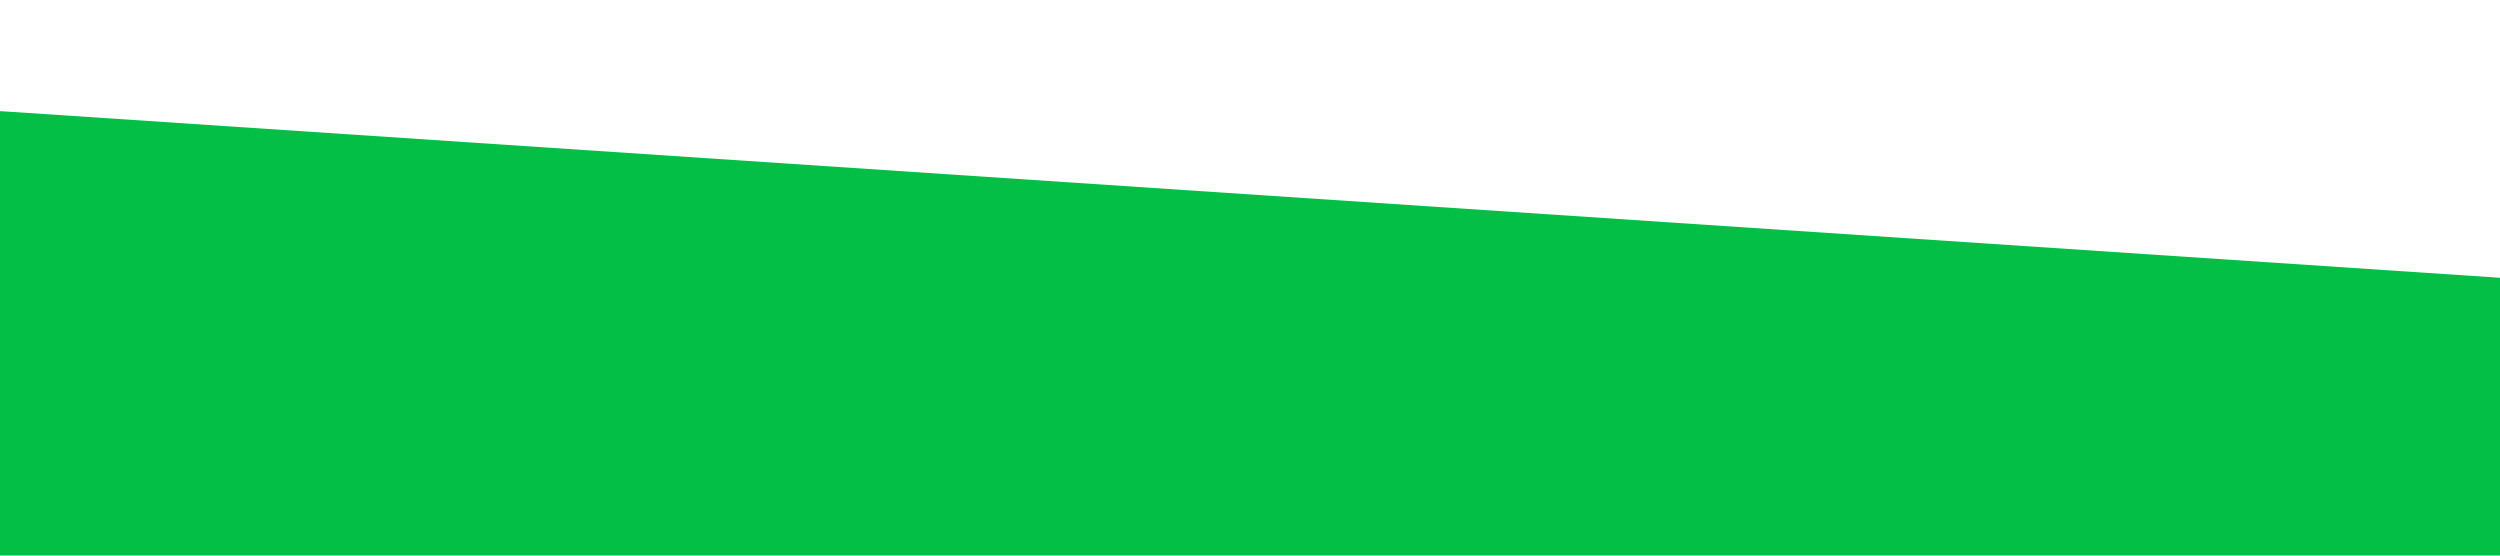
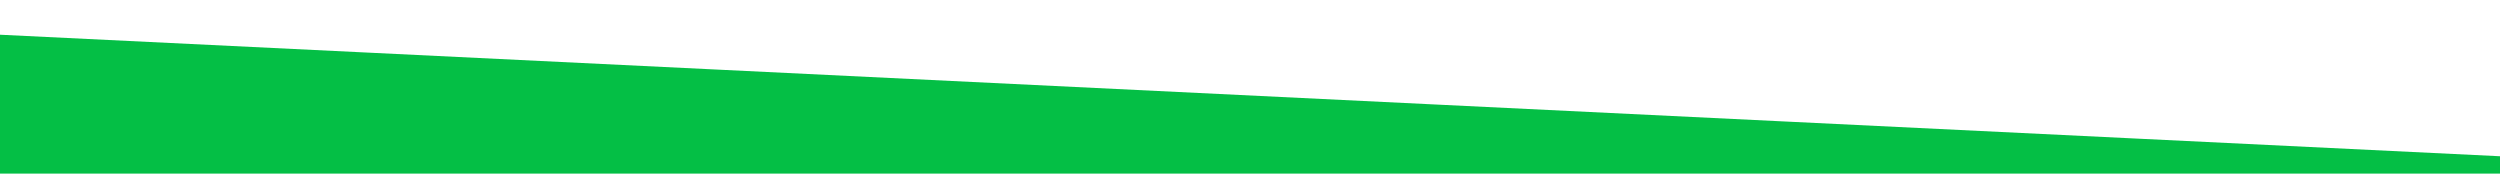
- <svg xmlns="http://www.w3.org/2000/svg" viewBox="0 0 1440 320">
-   <path fill="#04bf45" d="M0 64l1440 96v160H0z" />
+ <svg xmlns="http://www.w3.org/2000/svg" style="transition:.3s" viewBox="0 0 1440 100">
+   <defs>
+     <linearGradient id="a" x1="0" x2="0" y1="1" y2="0">
+       <stop stop-color="rgba(4, 191, 69, 1)" offset="0%" />
+       <stop stop-color="rgba(4, 191, 69, 1)" offset="100%" />
+     </linearGradient>
+   </defs>
+   <path fill="url(#a)" d="M0 20l1440 70 1440-50 1440 50 1440-20L7200 0l1440 70 1440-30h1440l1440-40 1440 70 1440 10 1440-80 1440 10 1440 80 1440-20 1440-40 1440 30 1440 10 1440-40 1440-10 1440 50 1440 20 1440-80 1440 30v60H0z" />
</svg>
